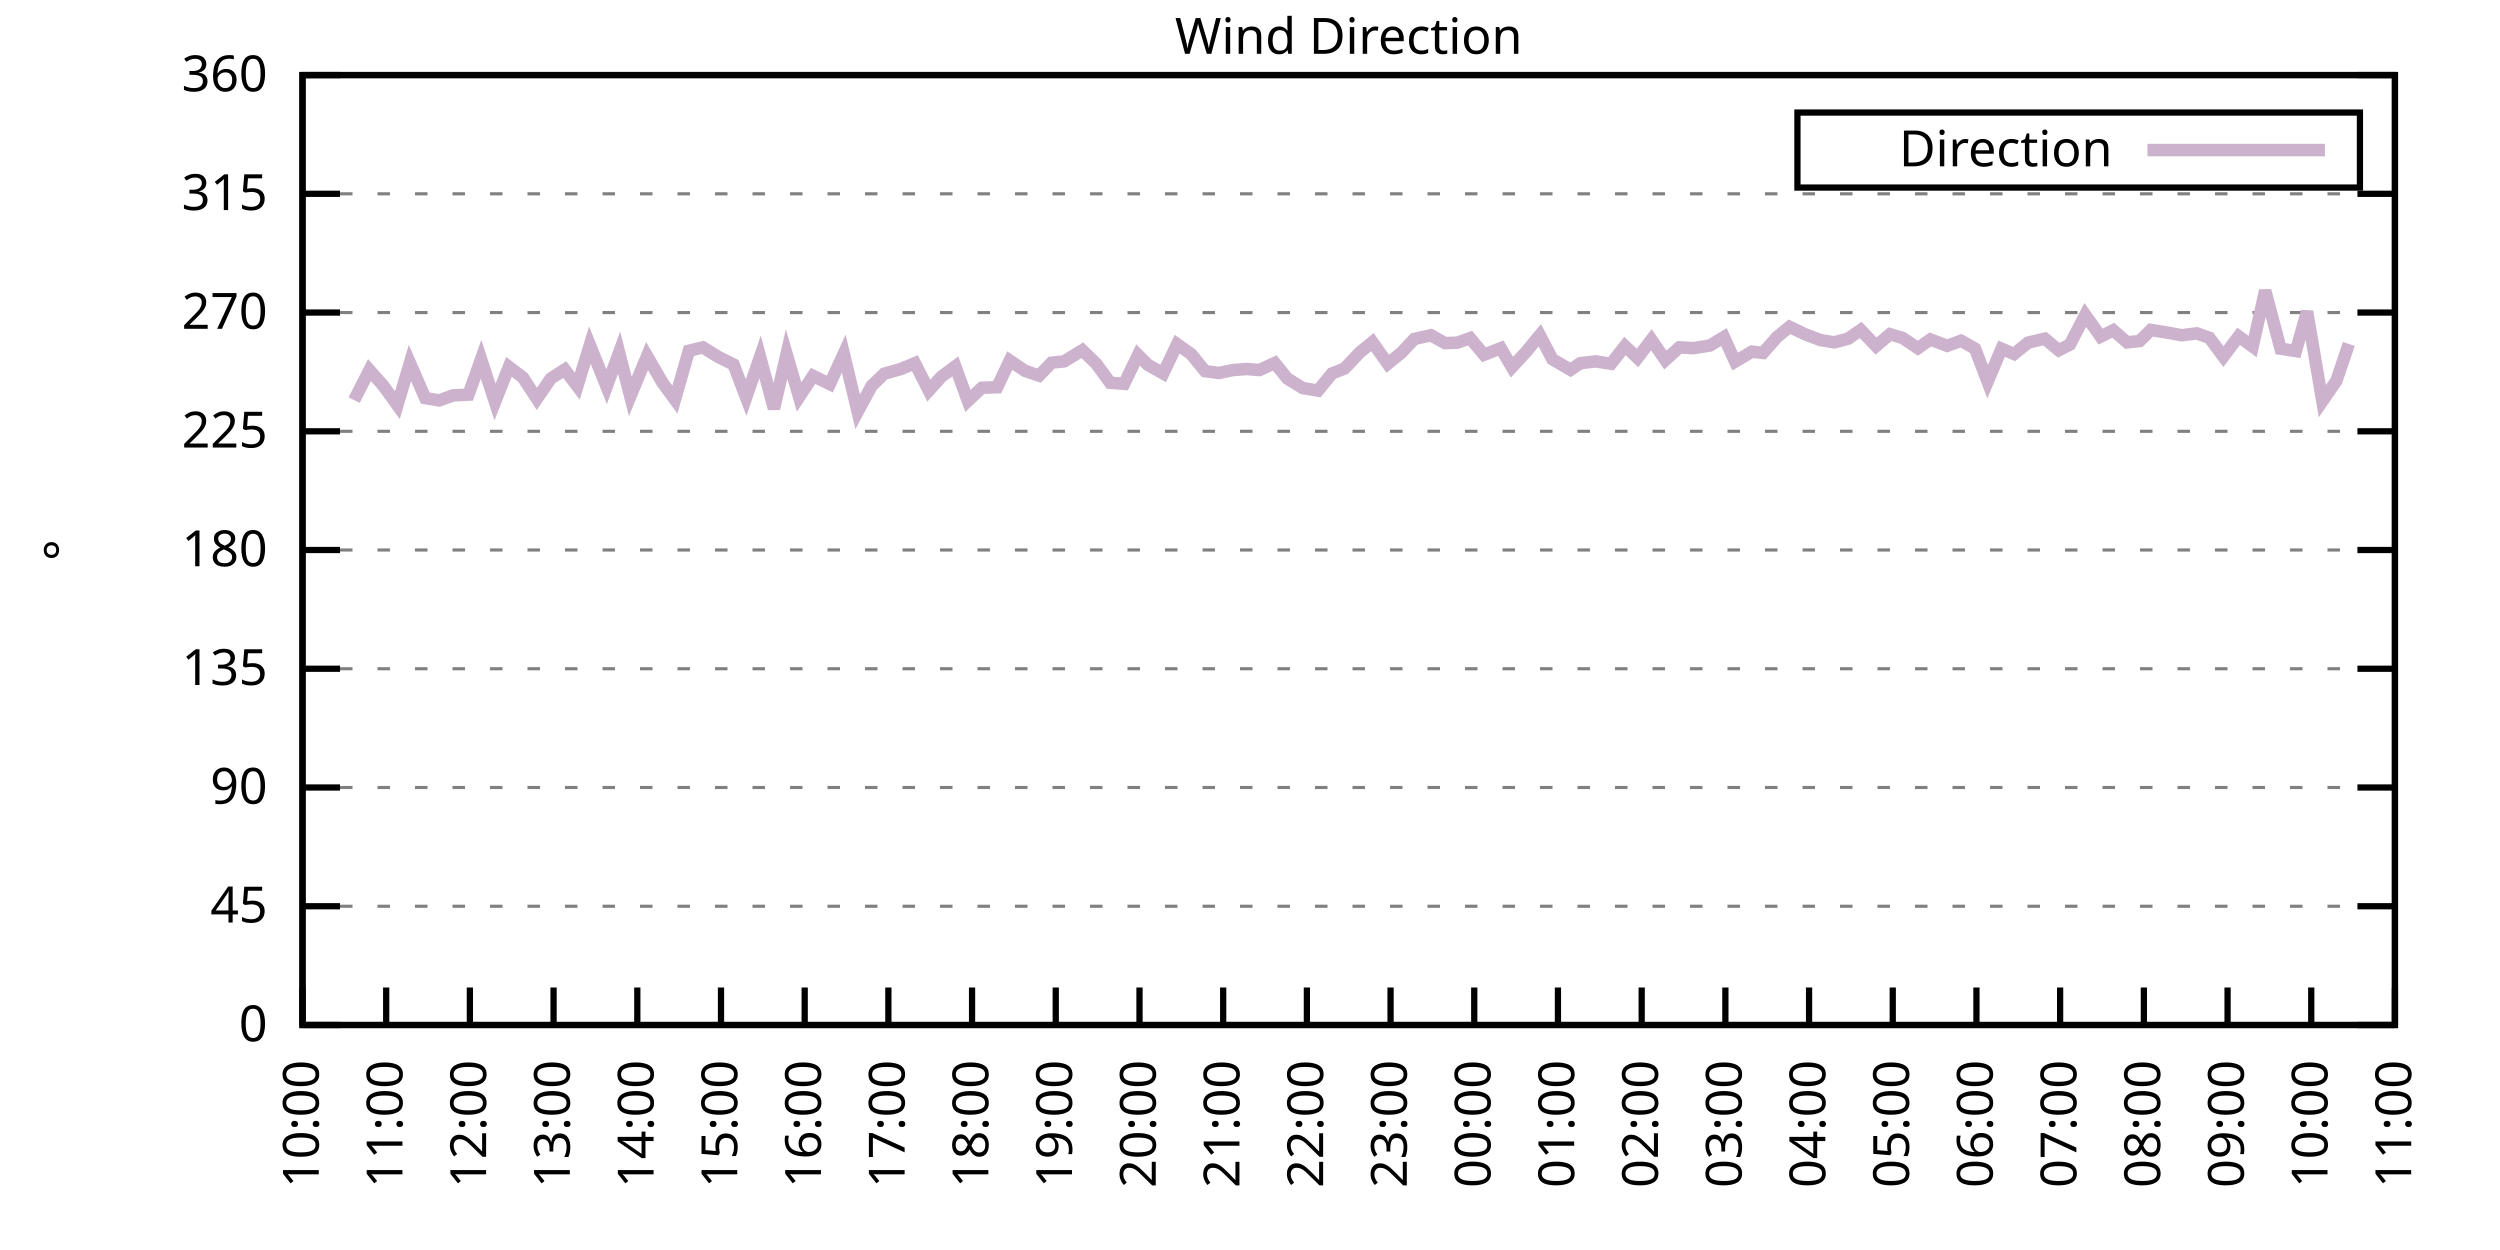
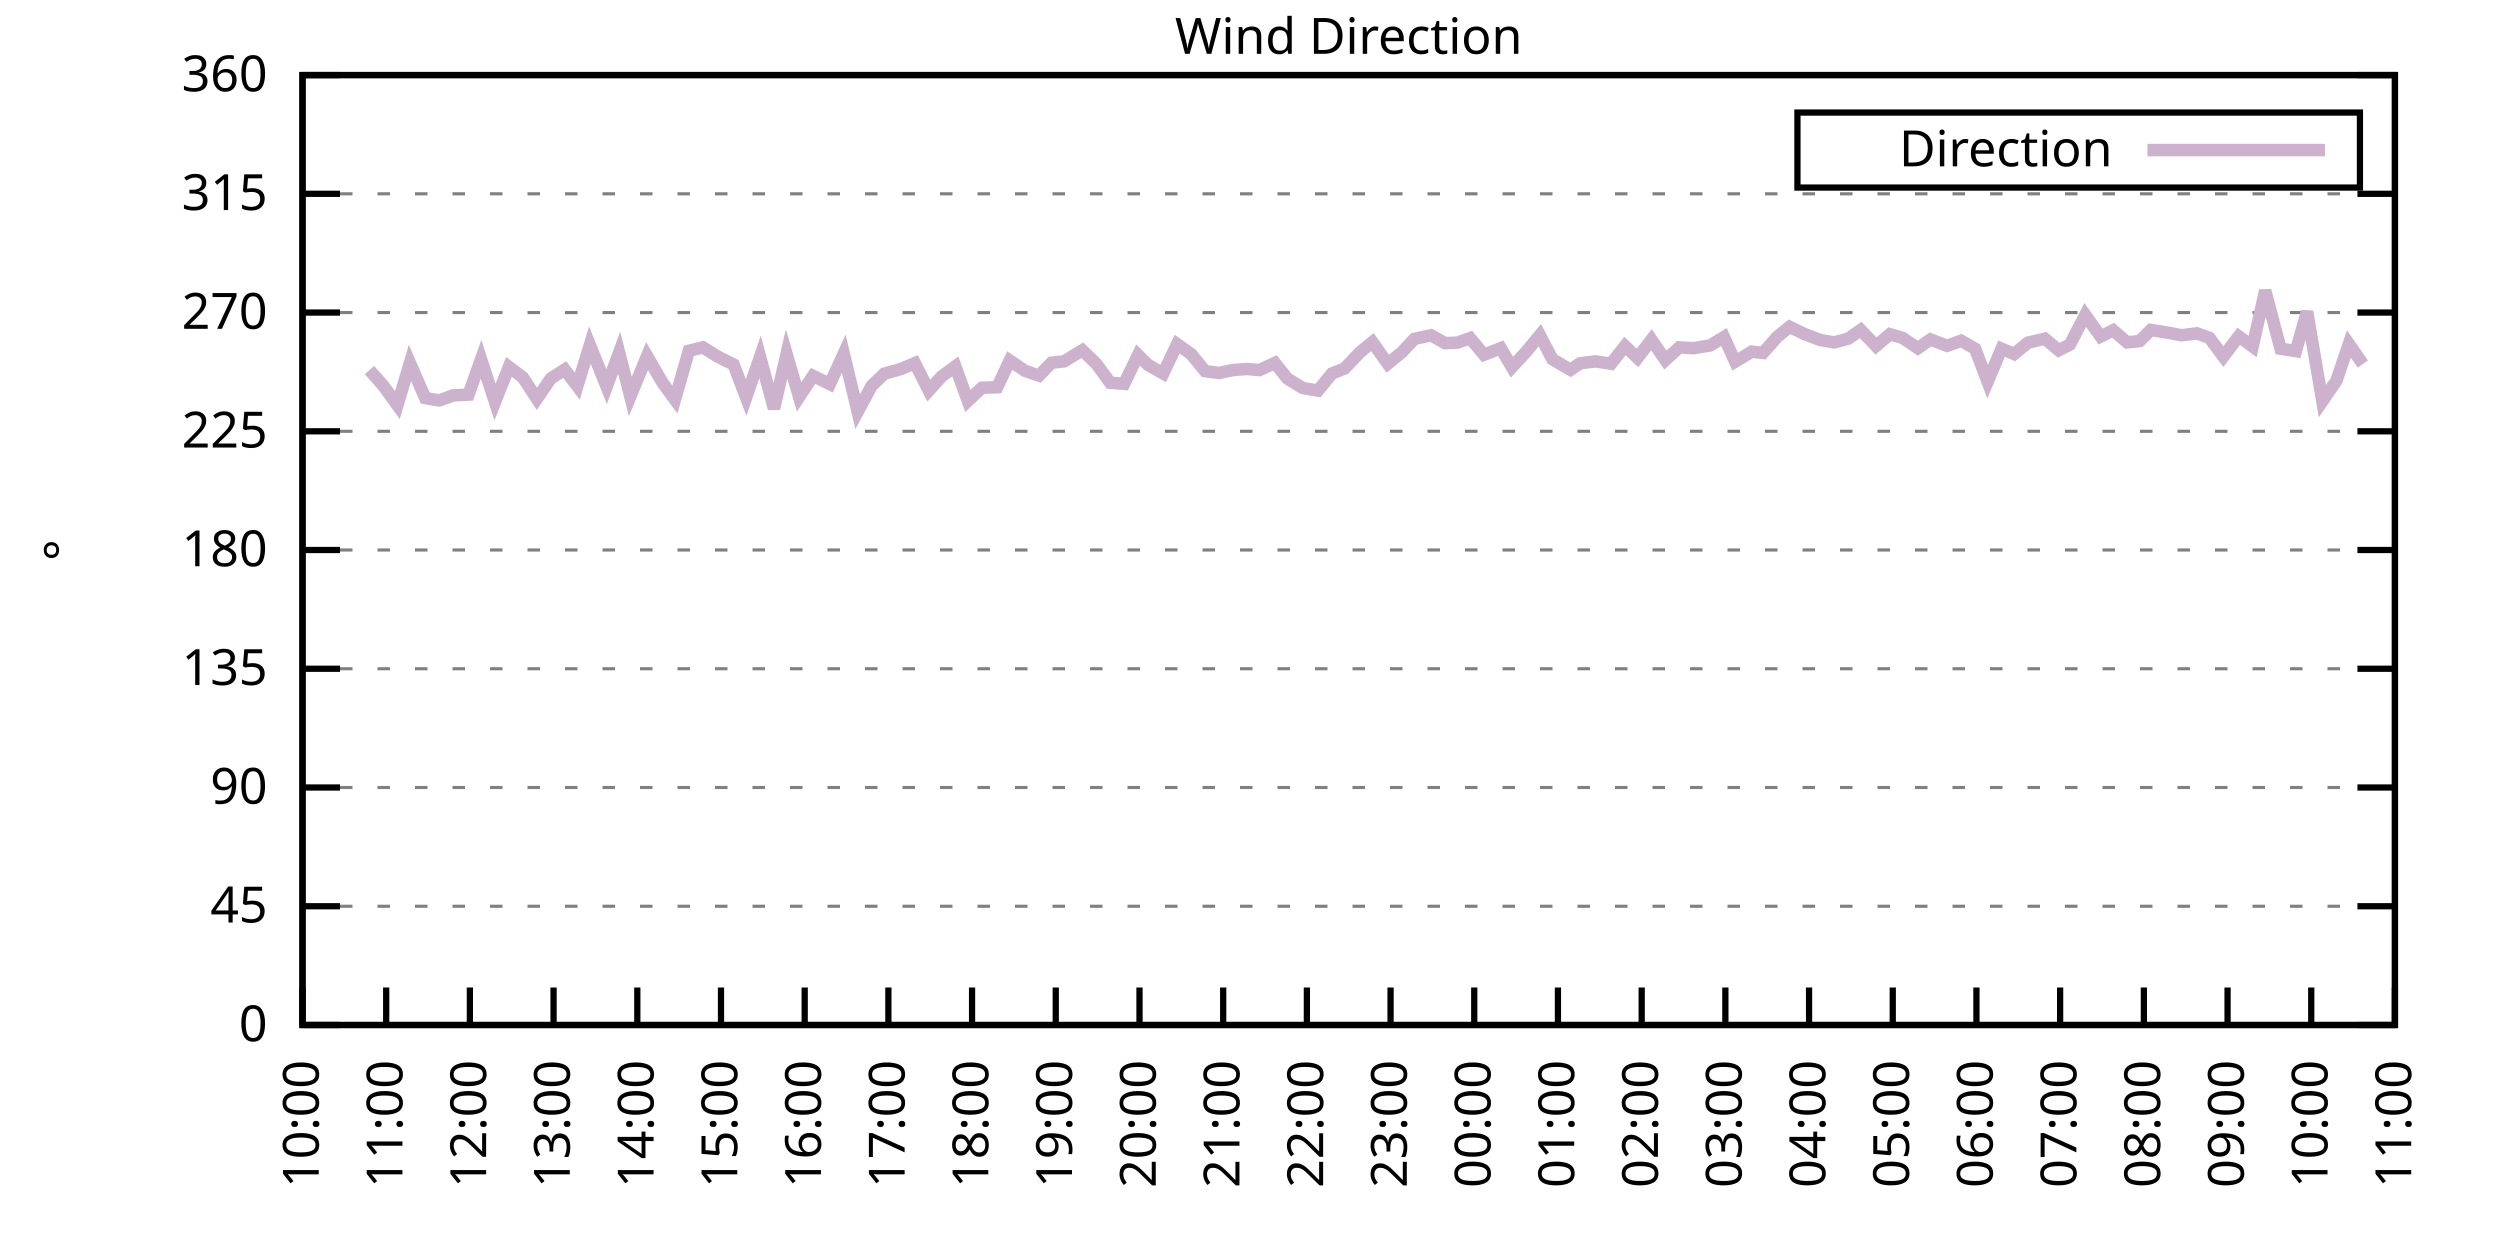
<svg xmlns="http://www.w3.org/2000/svg" xmlns:xlink="http://www.w3.org/1999/xlink" width="400" height="200" viewBox="0 0 400 200">
  <g id="gnuplot_canvas">
    <rect x="0" y="0" width="400" height="200" fill="none" />
    <defs>
      <circle id="gpDot" r="0.5" stroke-width="0.5" stroke="currentColor" />
      <path id="gpPt0" stroke-width="0.333" stroke="currentColor" d="M-1,0 h2 M0,-1 v2" />
      <path id="gpPt1" stroke-width="0.333" stroke="currentColor" d="M-1,-1 L1,1 M1,-1 L-1,1" />
      <path id="gpPt2" stroke-width="0.333" stroke="currentColor" d="M-1,0 L1,0 M0,-1 L0,1 M-1,-1 L1,1 M-1,1 L1,-1" />
      <rect id="gpPt3" stroke-width="0.333" stroke="currentColor" x="-1" y="-1" width="2" height="2" />
      <rect id="gpPt4" stroke-width="0.333" stroke="currentColor" fill="currentColor" x="-1" y="-1" width="2" height="2" />
      <circle id="gpPt5" stroke-width="0.333" stroke="currentColor" cx="0" cy="0" r="1" />
      <use xlink:href="#gpPt5" id="gpPt6" fill="currentColor" stroke="none" />
      <path id="gpPt7" stroke-width="0.333" stroke="currentColor" d="M0,-1.33 L-1.33,0.67 L1.33,0.67 z" />
      <use xlink:href="#gpPt7" id="gpPt8" fill="currentColor" stroke="none" />
      <use xlink:href="#gpPt7" id="gpPt9" stroke="currentColor" transform="rotate(180)" />
      <use xlink:href="#gpPt9" id="gpPt10" fill="currentColor" stroke="none" />
      <use xlink:href="#gpPt3" id="gpPt11" stroke="currentColor" transform="rotate(45)" />
      <use xlink:href="#gpPt11" id="gpPt12" fill="currentColor" stroke="none" />
      <path id="gpPt13" stroke-width="0.333" stroke="currentColor" d="M0,1.330 L1.265,0.411 L0.782,-1.067 L-0.782,-1.076 L-1.265,0.411 z" />
      <use xlink:href="#gpPt13" id="gpPt14" fill="currentColor" stroke="none" />
      <filter id="textbox" filterUnits="objectBoundingBox" x="0" y="0" height="1" width="1">
        <feFlood flood-color="white" flood-opacity="1" result="bgnd" />
        <feComposite in="SourceGraphic" in2="bgnd" operator="atop" />
      </filter>
      <filter id="greybox" filterUnits="objectBoundingBox" x="0" y="0" height="1" width="1">
        <feFlood flood-color="lightgrey" flood-opacity="1" result="grey" />
        <feComposite in="SourceGraphic" in2="grey" operator="atop" />
      </filter>
    </defs>
    <g fill="none" color="white" stroke="currentColor" stroke-width="1.00" stroke-linecap="butt" stroke-linejoin="miter">
</g>
    <g fill="none" color="black" stroke="currentColor" stroke-width="1.00" stroke-linecap="butt" stroke-linejoin="miter">
      <g stroke="none" shape-rendering="crispEdges">
        <polygon fill="rgb(255, 255, 255)" points="48.40,164.00 383.18,164.00 383.18,12.02 48.40,12.02 " />
      </g>
    </g>
    <g fill="none" color="black" stroke="currentColor" stroke-width="1.00" stroke-linecap="butt" stroke-linejoin="miter">
</g>
    <g fill="none" color="black" stroke="black" stroke-width="0.50" stroke-linecap="butt" stroke-linejoin="miter">
</g>
    <g fill="none" color="gray" stroke="currentColor" stroke-width="0.50" stroke-linecap="butt" stroke-linejoin="miter">
      <path stroke="gray" stroke-dasharray="2,4" class="gridline" d="M48.40,164.00 L383.19,164.00  " />
    </g>
    <g fill="none" color="gray" stroke="gray" stroke-width="1.00" stroke-linecap="butt" stroke-linejoin="miter">
</g>
    <g fill="none" color="black" stroke="currentColor" stroke-width="1.00" stroke-linecap="butt" stroke-linejoin="miter">
      <path stroke="black" d="M48.40,164.00 L54.40,164.00 M383.19,164.00 L377.19,164.00  " />
      <g transform="translate(42.80,166.60)" stroke="none" fill="black" font-family="Sans" font-size="8.00" text-anchor="end">
        <text>
          <tspan font-family="Sans"> 0</tspan>
        </text>
      </g>
    </g>
    <g fill="none" color="black" stroke="currentColor" stroke-width="1.00" stroke-linecap="butt" stroke-linejoin="miter">
</g>
    <g fill="none" color="black" stroke="black" stroke-width="0.50" stroke-linecap="butt" stroke-linejoin="miter">
</g>
    <g fill="none" color="gray" stroke="currentColor" stroke-width="0.50" stroke-linecap="butt" stroke-linejoin="miter">
      <path stroke="gray" stroke-dasharray="2,4" class="gridline" d="M48.40,145.00 L383.19,145.00  " />
    </g>
    <g fill="none" color="gray" stroke="gray" stroke-width="1.00" stroke-linecap="butt" stroke-linejoin="miter">
</g>
    <g fill="none" color="black" stroke="currentColor" stroke-width="1.00" stroke-linecap="butt" stroke-linejoin="miter">
      <path stroke="black" d="M48.40,145.00 L54.40,145.00 M383.19,145.00 L377.19,145.00  " />
      <g transform="translate(42.80,147.60)" stroke="none" fill="black" font-family="Sans" font-size="8.00" text-anchor="end">
        <text>
          <tspan font-family="Sans"> 45</tspan>
        </text>
      </g>
    </g>
    <g fill="none" color="black" stroke="currentColor" stroke-width="1.00" stroke-linecap="butt" stroke-linejoin="miter">
</g>
    <g fill="none" color="black" stroke="black" stroke-width="0.50" stroke-linecap="butt" stroke-linejoin="miter">
</g>
    <g fill="none" color="gray" stroke="currentColor" stroke-width="0.50" stroke-linecap="butt" stroke-linejoin="miter">
      <path stroke="gray" stroke-dasharray="2,4" class="gridline" d="M48.40,126.00 L383.19,126.00  " />
    </g>
    <g fill="none" color="gray" stroke="gray" stroke-width="1.00" stroke-linecap="butt" stroke-linejoin="miter">
</g>
    <g fill="none" color="black" stroke="currentColor" stroke-width="1.00" stroke-linecap="butt" stroke-linejoin="miter">
      <path stroke="black" d="M48.40,126.00 L54.40,126.00 M383.19,126.00 L377.19,126.00  " />
      <g transform="translate(42.80,128.60)" stroke="none" fill="black" font-family="Sans" font-size="8.00" text-anchor="end">
        <text>
          <tspan font-family="Sans"> 90</tspan>
        </text>
      </g>
    </g>
    <g fill="none" color="black" stroke="currentColor" stroke-width="1.00" stroke-linecap="butt" stroke-linejoin="miter">
</g>
    <g fill="none" color="black" stroke="black" stroke-width="0.50" stroke-linecap="butt" stroke-linejoin="miter">
</g>
    <g fill="none" color="gray" stroke="currentColor" stroke-width="0.50" stroke-linecap="butt" stroke-linejoin="miter">
      <path stroke="gray" stroke-dasharray="2,4" class="gridline" d="M48.40,107.00 L383.19,107.00  " />
    </g>
    <g fill="none" color="gray" stroke="gray" stroke-width="1.00" stroke-linecap="butt" stroke-linejoin="miter">
</g>
    <g fill="none" color="black" stroke="currentColor" stroke-width="1.00" stroke-linecap="butt" stroke-linejoin="miter">
      <path stroke="black" d="M48.40,107.00 L54.40,107.00 M383.19,107.00 L377.19,107.00  " />
      <g transform="translate(42.80,109.60)" stroke="none" fill="black" font-family="Sans" font-size="8.00" text-anchor="end">
        <text>
          <tspan font-family="Sans"> 135</tspan>
        </text>
      </g>
    </g>
    <g fill="none" color="black" stroke="currentColor" stroke-width="1.00" stroke-linecap="butt" stroke-linejoin="miter">
</g>
    <g fill="none" color="black" stroke="black" stroke-width="0.50" stroke-linecap="butt" stroke-linejoin="miter">
</g>
    <g fill="none" color="gray" stroke="currentColor" stroke-width="0.50" stroke-linecap="butt" stroke-linejoin="miter">
      <path stroke="gray" stroke-dasharray="2,4" class="gridline" d="M48.40,88.00 L383.19,88.00  " />
    </g>
    <g fill="none" color="gray" stroke="gray" stroke-width="1.00" stroke-linecap="butt" stroke-linejoin="miter">
</g>
    <g fill="none" color="black" stroke="currentColor" stroke-width="1.00" stroke-linecap="butt" stroke-linejoin="miter">
      <path stroke="black" d="M48.40,88.00 L54.40,88.00 M383.19,88.00 L377.19,88.00  " />
      <g transform="translate(42.80,90.60)" stroke="none" fill="black" font-family="Sans" font-size="8.00" text-anchor="end">
        <text>
          <tspan font-family="Sans"> 180</tspan>
        </text>
      </g>
    </g>
    <g fill="none" color="black" stroke="currentColor" stroke-width="1.00" stroke-linecap="butt" stroke-linejoin="miter">
</g>
    <g fill="none" color="black" stroke="black" stroke-width="0.50" stroke-linecap="butt" stroke-linejoin="miter">
</g>
    <g fill="none" color="gray" stroke="currentColor" stroke-width="0.50" stroke-linecap="butt" stroke-linejoin="miter">
      <path stroke="gray" stroke-dasharray="2,4" class="gridline" d="M48.40,69.01 L383.19,69.01  " />
    </g>
    <g fill="none" color="gray" stroke="gray" stroke-width="1.00" stroke-linecap="butt" stroke-linejoin="miter">
</g>
    <g fill="none" color="black" stroke="currentColor" stroke-width="1.00" stroke-linecap="butt" stroke-linejoin="miter">
      <path stroke="black" d="M48.40,69.01 L54.40,69.01 M383.19,69.01 L377.19,69.01  " />
      <g transform="translate(42.80,71.61)" stroke="none" fill="black" font-family="Sans" font-size="8.00" text-anchor="end">
        <text>
          <tspan font-family="Sans"> 225</tspan>
        </text>
      </g>
    </g>
    <g fill="none" color="black" stroke="currentColor" stroke-width="1.00" stroke-linecap="butt" stroke-linejoin="miter">
</g>
    <g fill="none" color="black" stroke="black" stroke-width="0.50" stroke-linecap="butt" stroke-linejoin="miter">
</g>
    <g fill="none" color="gray" stroke="currentColor" stroke-width="0.50" stroke-linecap="butt" stroke-linejoin="miter">
      <path stroke="gray" stroke-dasharray="2,4" class="gridline" d="M48.40,50.01 L383.19,50.01  " />
    </g>
    <g fill="none" color="gray" stroke="gray" stroke-width="1.00" stroke-linecap="butt" stroke-linejoin="miter">
</g>
    <g fill="none" color="black" stroke="currentColor" stroke-width="1.00" stroke-linecap="butt" stroke-linejoin="miter">
      <path stroke="black" d="M48.40,50.01 L54.40,50.01 M383.19,50.01 L377.19,50.01  " />
      <g transform="translate(42.80,52.61)" stroke="none" fill="black" font-family="Sans" font-size="8.00" text-anchor="end">
        <text>
          <tspan font-family="Sans"> 270</tspan>
        </text>
      </g>
    </g>
    <g fill="none" color="black" stroke="currentColor" stroke-width="1.00" stroke-linecap="butt" stroke-linejoin="miter">
</g>
    <g fill="none" color="black" stroke="black" stroke-width="0.50" stroke-linecap="butt" stroke-linejoin="miter">
</g>
    <g fill="none" color="gray" stroke="currentColor" stroke-width="0.50" stroke-linecap="butt" stroke-linejoin="miter">
      <path stroke="gray" stroke-dasharray="2,4" class="gridline" d="M48.40,31.01 L383.19,31.01  " />
    </g>
    <g fill="none" color="gray" stroke="gray" stroke-width="1.00" stroke-linecap="butt" stroke-linejoin="miter">
</g>
    <g fill="none" color="black" stroke="currentColor" stroke-width="1.00" stroke-linecap="butt" stroke-linejoin="miter">
      <path stroke="black" d="M48.40,31.01 L54.40,31.01 M383.19,31.01 L377.19,31.01  " />
      <g transform="translate(42.80,33.61)" stroke="none" fill="black" font-family="Sans" font-size="8.00" text-anchor="end">
        <text>
          <tspan font-family="Sans"> 315</tspan>
        </text>
      </g>
    </g>
    <g fill="none" color="black" stroke="currentColor" stroke-width="1.00" stroke-linecap="butt" stroke-linejoin="miter">
</g>
    <g fill="none" color="black" stroke="black" stroke-width="0.50" stroke-linecap="butt" stroke-linejoin="miter">
</g>
    <g fill="none" color="gray" stroke="currentColor" stroke-width="0.50" stroke-linecap="butt" stroke-linejoin="miter">
      <path stroke="gray" stroke-dasharray="2,4" class="gridline" d="M48.40,12.01 L383.19,12.01  " />
    </g>
    <g fill="none" color="gray" stroke="gray" stroke-width="1.00" stroke-linecap="butt" stroke-linejoin="miter">
</g>
    <g fill="none" color="black" stroke="currentColor" stroke-width="1.00" stroke-linecap="butt" stroke-linejoin="miter">
      <path stroke="black" d="M48.40,12.01 L54.40,12.01 M383.19,12.01 L377.19,12.01  " />
      <g transform="translate(42.80,14.61)" stroke="none" fill="black" font-family="Sans" font-size="8.00" text-anchor="end">
        <text>
          <tspan font-family="Sans"> 360</tspan>
        </text>
      </g>
    </g>
    <g fill="none" color="black" stroke="currentColor" stroke-width="1.00" stroke-linecap="butt" stroke-linejoin="miter">
      <path stroke="black" d="M48.40,164.00 L48.40,158.00  " />
      <g transform="translate(51.00,169.60) rotate(270.00)" stroke="none" fill="black" font-family="Sans" font-size="8.00" text-anchor="end">
        <text>
          <tspan font-family="Sans">10:00</tspan>
        </text>
      </g>
    </g>
    <g fill="none" color="black" stroke="currentColor" stroke-width="1.00" stroke-linecap="butt" stroke-linejoin="miter">
      <path stroke="black" d="M61.79,164.00 L61.79,158.00  " />
      <g transform="translate(64.39,169.60) rotate(270.00)" stroke="none" fill="black" font-family="Sans" font-size="8.00" text-anchor="end">
        <text>
          <tspan font-family="Sans">11:00</tspan>
        </text>
      </g>
    </g>
    <g fill="none" color="black" stroke="currentColor" stroke-width="1.00" stroke-linecap="butt" stroke-linejoin="miter">
      <path stroke="black" d="M75.18,164.00 L75.18,158.00  " />
      <g transform="translate(77.78,169.60) rotate(270.00)" stroke="none" fill="black" font-family="Sans" font-size="8.00" text-anchor="end">
        <text>
          <tspan font-family="Sans">12:00</tspan>
        </text>
      </g>
    </g>
    <g fill="none" color="black" stroke="currentColor" stroke-width="1.00" stroke-linecap="butt" stroke-linejoin="miter">
      <path stroke="black" d="M88.57,164.00 L88.57,158.00  " />
      <g transform="translate(91.17,169.60) rotate(270.00)" stroke="none" fill="black" font-family="Sans" font-size="8.00" text-anchor="end">
        <text>
          <tspan font-family="Sans">13:00</tspan>
        </text>
      </g>
    </g>
    <g fill="none" color="black" stroke="currentColor" stroke-width="1.00" stroke-linecap="butt" stroke-linejoin="miter">
      <path stroke="black" d="M101.97,164.00 L101.97,158.00  " />
      <g transform="translate(104.57,169.60) rotate(270.00)" stroke="none" fill="black" font-family="Sans" font-size="8.00" text-anchor="end">
        <text>
          <tspan font-family="Sans">14:00</tspan>
        </text>
      </g>
    </g>
    <g fill="none" color="black" stroke="currentColor" stroke-width="1.00" stroke-linecap="butt" stroke-linejoin="miter">
      <path stroke="black" d="M115.36,164.00 L115.36,158.00  " />
      <g transform="translate(117.96,169.60) rotate(270.00)" stroke="none" fill="black" font-family="Sans" font-size="8.00" text-anchor="end">
        <text>
          <tspan font-family="Sans">15:00</tspan>
        </text>
      </g>
    </g>
    <g fill="none" color="black" stroke="currentColor" stroke-width="1.00" stroke-linecap="butt" stroke-linejoin="miter">
      <path stroke="black" d="M128.75,164.00 L128.75,158.00  " />
      <g transform="translate(131.35,169.60) rotate(270.00)" stroke="none" fill="black" font-family="Sans" font-size="8.00" text-anchor="end">
        <text>
          <tspan font-family="Sans">16:00</tspan>
        </text>
      </g>
    </g>
    <g fill="none" color="black" stroke="currentColor" stroke-width="1.00" stroke-linecap="butt" stroke-linejoin="miter">
      <path stroke="black" d="M142.14,164.00 L142.14,158.00  " />
      <g transform="translate(144.74,169.60) rotate(270.00)" stroke="none" fill="black" font-family="Sans" font-size="8.00" text-anchor="end">
        <text>
          <tspan font-family="Sans">17:00</tspan>
        </text>
      </g>
    </g>
    <g fill="none" color="black" stroke="currentColor" stroke-width="1.00" stroke-linecap="butt" stroke-linejoin="miter">
      <path stroke="black" d="M155.53,164.00 L155.53,158.00  " />
      <g transform="translate(158.13,169.60) rotate(270.00)" stroke="none" fill="black" font-family="Sans" font-size="8.00" text-anchor="end">
        <text>
          <tspan font-family="Sans">18:00</tspan>
        </text>
      </g>
    </g>
    <g fill="none" color="black" stroke="currentColor" stroke-width="1.00" stroke-linecap="butt" stroke-linejoin="miter">
      <path stroke="black" d="M168.92,164.00 L168.92,158.00  " />
      <g transform="translate(171.52,169.60) rotate(270.00)" stroke="none" fill="black" font-family="Sans" font-size="8.00" text-anchor="end">
        <text>
          <tspan font-family="Sans">19:00</tspan>
        </text>
      </g>
    </g>
    <g fill="none" color="black" stroke="currentColor" stroke-width="1.00" stroke-linecap="butt" stroke-linejoin="miter">
      <path stroke="black" d="M182.32,164.00 L182.32,158.00  " />
      <g transform="translate(184.92,169.60) rotate(270.00)" stroke="none" fill="black" font-family="Sans" font-size="8.00" text-anchor="end">
        <text>
          <tspan font-family="Sans">20:00</tspan>
        </text>
      </g>
    </g>
    <g fill="none" color="black" stroke="currentColor" stroke-width="1.00" stroke-linecap="butt" stroke-linejoin="miter">
      <path stroke="black" d="M195.71,164.00 L195.71,158.00  " />
      <g transform="translate(198.31,169.60) rotate(270.00)" stroke="none" fill="black" font-family="Sans" font-size="8.00" text-anchor="end">
        <text>
          <tspan font-family="Sans">21:00</tspan>
        </text>
      </g>
    </g>
    <g fill="none" color="black" stroke="currentColor" stroke-width="1.00" stroke-linecap="butt" stroke-linejoin="miter">
      <path stroke="black" d="M209.10,164.00 L209.10,158.00  " />
      <g transform="translate(211.70,169.60) rotate(270.00)" stroke="none" fill="black" font-family="Sans" font-size="8.00" text-anchor="end">
        <text>
          <tspan font-family="Sans">22:00</tspan>
        </text>
      </g>
    </g>
    <g fill="none" color="black" stroke="currentColor" stroke-width="1.00" stroke-linecap="butt" stroke-linejoin="miter">
      <path stroke="black" d="M222.49,164.00 L222.49,158.00  " />
      <g transform="translate(225.09,169.60) rotate(270.00)" stroke="none" fill="black" font-family="Sans" font-size="8.00" text-anchor="end">
        <text>
          <tspan font-family="Sans">23:00</tspan>
        </text>
      </g>
    </g>
    <g fill="none" color="black" stroke="currentColor" stroke-width="1.00" stroke-linecap="butt" stroke-linejoin="miter">
      <path stroke="black" d="M235.88,164.00 L235.88,158.00  " />
      <g transform="translate(238.48,169.60) rotate(270.00)" stroke="none" fill="black" font-family="Sans" font-size="8.00" text-anchor="end">
        <text>
          <tspan font-family="Sans">00:00</tspan>
        </text>
      </g>
    </g>
    <g fill="none" color="black" stroke="currentColor" stroke-width="1.00" stroke-linecap="butt" stroke-linejoin="miter">
      <path stroke="black" d="M249.27,164.00 L249.27,158.00  " />
      <g transform="translate(251.87,169.60) rotate(270.00)" stroke="none" fill="black" font-family="Sans" font-size="8.00" text-anchor="end">
        <text>
          <tspan font-family="Sans">01:00</tspan>
        </text>
      </g>
    </g>
    <g fill="none" color="black" stroke="currentColor" stroke-width="1.00" stroke-linecap="butt" stroke-linejoin="miter">
      <path stroke="black" d="M262.67,164.00 L262.67,158.00  " />
      <g transform="translate(265.27,169.60) rotate(270.00)" stroke="none" fill="black" font-family="Sans" font-size="8.00" text-anchor="end">
        <text>
          <tspan font-family="Sans">02:00</tspan>
        </text>
      </g>
    </g>
    <g fill="none" color="black" stroke="currentColor" stroke-width="1.00" stroke-linecap="butt" stroke-linejoin="miter">
      <path stroke="black" d="M276.06,164.00 L276.06,158.00  " />
      <g transform="translate(278.66,169.60) rotate(270.00)" stroke="none" fill="black" font-family="Sans" font-size="8.00" text-anchor="end">
        <text>
          <tspan font-family="Sans">03:00</tspan>
        </text>
      </g>
    </g>
    <g fill="none" color="black" stroke="currentColor" stroke-width="1.00" stroke-linecap="butt" stroke-linejoin="miter">
      <path stroke="black" d="M289.45,164.00 L289.45,158.00  " />
      <g transform="translate(292.05,169.60) rotate(270.00)" stroke="none" fill="black" font-family="Sans" font-size="8.00" text-anchor="end">
        <text>
          <tspan font-family="Sans">04:00</tspan>
        </text>
      </g>
    </g>
    <g fill="none" color="black" stroke="currentColor" stroke-width="1.00" stroke-linecap="butt" stroke-linejoin="miter">
      <path stroke="black" d="M302.84,164.00 L302.84,158.00  " />
      <g transform="translate(305.44,169.60) rotate(270.00)" stroke="none" fill="black" font-family="Sans" font-size="8.00" text-anchor="end">
        <text>
          <tspan font-family="Sans">05:00</tspan>
        </text>
      </g>
    </g>
    <g fill="none" color="black" stroke="currentColor" stroke-width="1.00" stroke-linecap="butt" stroke-linejoin="miter">
      <path stroke="black" d="M316.23,164.00 L316.23,158.00  " />
      <g transform="translate(318.83,169.60) rotate(270.00)" stroke="none" fill="black" font-family="Sans" font-size="8.00" text-anchor="end">
        <text>
          <tspan font-family="Sans">06:00</tspan>
        </text>
      </g>
    </g>
    <g fill="none" color="black" stroke="currentColor" stroke-width="1.00" stroke-linecap="butt" stroke-linejoin="miter">
      <path stroke="black" d="M329.62,164.00 L329.62,158.00  " />
      <g transform="translate(332.22,169.60) rotate(270.00)" stroke="none" fill="black" font-family="Sans" font-size="8.00" text-anchor="end">
        <text>
          <tspan font-family="Sans">07:00</tspan>
        </text>
      </g>
    </g>
    <g fill="none" color="black" stroke="currentColor" stroke-width="1.00" stroke-linecap="butt" stroke-linejoin="miter">
      <path stroke="black" d="M343.02,164.00 L343.02,158.00  " />
      <g transform="translate(345.62,169.60) rotate(270.00)" stroke="none" fill="black" font-family="Sans" font-size="8.00" text-anchor="end">
        <text>
          <tspan font-family="Sans">08:00</tspan>
        </text>
      </g>
    </g>
    <g fill="none" color="black" stroke="currentColor" stroke-width="1.00" stroke-linecap="butt" stroke-linejoin="miter">
      <path stroke="black" d="M356.41,164.00 L356.41,158.00  " />
      <g transform="translate(359.01,169.60) rotate(270.00)" stroke="none" fill="black" font-family="Sans" font-size="8.00" text-anchor="end">
        <text>
          <tspan font-family="Sans">09:00</tspan>
        </text>
      </g>
    </g>
    <g fill="none" color="black" stroke="currentColor" stroke-width="1.00" stroke-linecap="butt" stroke-linejoin="miter">
      <path stroke="black" d="M369.80,164.00 L369.80,158.00  " />
      <g transform="translate(372.40,169.60) rotate(270.00)" stroke="none" fill="black" font-family="Sans" font-size="8.00" text-anchor="end">
        <text>
          <tspan font-family="Sans">10:00</tspan>
        </text>
      </g>
    </g>
    <g fill="none" color="black" stroke="currentColor" stroke-width="1.00" stroke-linecap="butt" stroke-linejoin="miter">
      <path stroke="black" d="M383.19,164.00 L383.19,158.00  " />
      <g transform="translate(385.79,169.60) rotate(270.00)" stroke="none" fill="black" font-family="Sans" font-size="8.00" text-anchor="end">
        <text>
          <tspan font-family="Sans">11:00</tspan>
        </text>
      </g>
    </g>
    <g fill="none" color="black" stroke="currentColor" stroke-width="1.00" stroke-linecap="butt" stroke-linejoin="miter">
</g>
    <g fill="none" color="black" stroke="currentColor" stroke-width="1.00" stroke-linecap="butt" stroke-linejoin="miter">
      <path stroke="black" d="M48.40,12.01 L48.40,164.00 L383.19,164.00 L383.19,12.01 L48.40,12.01 Z  " />
    </g>
    <g fill="none" color="black" stroke="currentColor" stroke-width="1.00" stroke-linecap="butt" stroke-linejoin="miter">
</g>
    <g fill="none" color="black" stroke="currentColor" stroke-width="1.00" stroke-linecap="butt" stroke-linejoin="miter">
      <path stroke="black" d="M287.59,30.01 L287.59,18.01 L377.59,18.01 L377.59,30.01 L287.59,30.01 Z  " />
    </g>
    <g id="Wind_direction_plot_1">
      <g fill="none" color="white" stroke="black" stroke-width="2.00" stroke-linecap="butt" stroke-linejoin="miter">
</g>
      <g fill="none" color="black" stroke="currentColor" stroke-width="2.00" stroke-linecap="butt" stroke-linejoin="miter">
        <g transform="translate(337.99,26.61)" stroke="none" fill="black" font-family="Sans" font-size="8.00" text-anchor="end">
          <text>
            <tspan font-family="Sans">Direction</tspan>
          </text>
        </g>
      </g>
      <g fill="none" color="black" stroke="currentColor" stroke-width="2.00" stroke-linecap="butt" stroke-linejoin="miter">
-         <path stroke="rgb(204, 178, 204)" d="M343.59,24.01 L371.99,24.01 M56.66,64.02 L59.11,59.21 L61.35,61.74 L63.58,64.83 L65.59,58.07 L68.04,63.69   L70.27,64.07 L72.50,63.26 L74.96,63.14 L76.97,57.48 L79.20,64.32 L81.43,58.70 L83.66,60.39 L85.90,63.81   L88.13,60.56 L90.36,59.13 L92.37,61.79 L94.38,55.20 L97.06,61.87 L99.06,56.42 L100.85,63.43 L103.53,56.97   L105.98,61.20 L107.99,63.94 L110.22,56.13 L112.46,55.58 L114.91,57.10 L117.37,58.32 L119.38,63.60 L121.61,57.10   L123.84,65.38 L125.85,56.64 L127.86,63.52 L130.09,60.14 L132.77,61.45 L135.00,56.59 L137.23,65.88 L139.46,61.74   L141.47,59.80 L144.15,59.04 L146.38,58.11 L148.61,62.50 L150.62,60.27 L152.85,58.62 L154.86,64.15 L157.10,62.04   L159.55,61.96 L161.56,57.69 L164.01,59.34 L166.25,60.10 L168.25,58.03 L170.26,57.82 L173.17,56.04 L175.40,58.20   L177.63,61.24 L179.86,61.41 L182.09,56.80 L183.66,58.37 L186.11,59.76 L188.34,55.07 L190.57,56.64 L192.81,59.38   L195.04,59.68 L197.27,59.21 L199.50,59.04 L201.51,59.21 L203.97,58.07 L205.97,60.56 L208.43,62.08 L210.88,62.50   L213.12,59.76 L215.13,58.96 L217.58,56.38 L219.59,54.74 L222.04,58.20 L224.28,56.38 L226.29,54.23 L228.96,53.64   L231.20,54.90 L233.20,54.82 L235.21,54.10 L237.44,56.76 L240.12,55.71 L241.91,58.75 L244.14,56.34 L246.37,53.64   L248.38,57.48 L251.28,59.17 L252.85,58.11 L255.30,57.82 L257.76,58.20 L259.99,55.37 L262.00,57.27 L264.23,54.36   L266.46,57.61 L268.69,55.58 L270.92,55.71 L273.60,55.28 L275.83,53.93 L277.62,57.86 L280.30,56.26 L282.08,56.47   L284.32,53.93 L286.32,52.29 L288.78,53.47 L291.23,54.40 L293.47,54.78 L295.70,54.19 L297.71,52.79 L300.16,55.37   L302.39,53.47 L304.40,54.06 L306.86,55.71 L308.87,54.31 L311.54,55.33 L313.78,54.52 L316.01,55.79 L318.02,61.07   L320.25,55.79 L322.26,56.64 L324.49,54.82 L327.17,54.19 L329.40,56.04 L331.19,55.12 L333.64,50.39 L336.10,53.85   L338.10,52.84 L340.34,54.78 L342.35,54.57 L344.13,52.79 L347.26,53.30 L349.04,53.64 L351.50,53.34 L353.51,54.06   L355.74,57.06 L358.19,53.81 L360.42,55.45 L362.43,46.50 L364.89,55.79 L367.34,56.17 L369.13,49.84 L371.58,64.19   L373.82,60.94 L375.82,55.03  " />
+         <path stroke="rgb(204, 178, 204)" d="M343.59,24.01 L371.99,24.01 M59.11,59.21 L61.35,61.74 L63.58,64.83 L65.59,58.07 L68.04,63.69 L70.27,64.07   L72.50,63.26 L74.96,63.14 L76.97,57.48 L79.20,64.32 L81.43,58.70 L83.66,60.39 L85.90,63.81 L88.13,60.56   L90.36,59.13 L92.37,61.79 L94.38,55.20 L97.06,61.87 L99.06,56.42 L100.85,63.43 L103.53,56.97 L105.98,61.20   L107.99,63.94 L110.22,56.13 L112.46,55.58 L114.91,57.10 L117.37,58.32 L119.38,63.60 L121.61,57.10 L123.84,65.38   L125.85,56.64 L127.86,63.52 L130.09,60.14 L132.77,61.45 L135.00,56.59 L137.23,65.88 L139.46,61.74 L141.47,59.80   L144.15,59.04 L146.38,58.11 L148.61,62.50 L150.62,60.27 L152.85,58.62 L154.86,64.15 L157.10,62.04 L159.55,61.96   L161.56,57.69 L164.01,59.34 L166.25,60.10 L168.25,58.03 L170.26,57.82 L173.17,56.04 L175.40,58.20 L177.63,61.24   L179.86,61.41 L182.09,56.80 L183.66,58.37 L186.11,59.76 L188.34,55.07 L190.57,56.64 L192.81,59.38 L195.04,59.68   L197.27,59.21 L199.50,59.04 L201.51,59.21 L203.97,58.07 L205.97,60.56 L208.43,62.08 L210.88,62.50 L213.12,59.76   L215.13,58.96 L217.58,56.38 L219.59,54.74 L222.04,58.20 L224.28,56.38 L226.29,54.23 L228.96,53.64 L231.20,54.90   L233.20,54.82 L235.21,54.10 L237.44,56.76 L240.12,55.71 L241.91,58.75 L244.14,56.34 L246.37,53.64 L248.38,57.48   L251.28,59.17 L252.85,58.11 L255.30,57.82 L257.76,58.20 L259.99,55.37 L262.00,57.27 L264.23,54.36 L266.46,57.61   L268.69,55.58 L270.92,55.71 L273.60,55.28 L275.83,53.93 L277.62,57.86 L280.30,56.26 L282.08,56.47 L284.32,53.93   L286.32,52.29 L288.78,53.47 L291.23,54.40 L293.47,54.78 L295.70,54.19 L297.71,52.79 L300.16,55.37 L302.39,53.47   L304.40,54.06 L306.86,55.71 L308.87,54.31 L311.54,55.33 L313.78,54.52 L316.01,55.79 L318.02,61.07 L320.25,55.79   L322.26,56.64 L324.49,54.82 L327.17,54.19 L329.40,56.04 L331.19,55.12 L333.64,50.39 L336.10,53.85 L338.10,52.84   L340.34,54.78 L342.35,54.57 L344.13,52.79 L347.26,53.30 L349.04,53.64 L351.50,53.34 L353.51,54.06 L355.74,57.06   L358.19,53.81 L360.42,55.45 L362.43,46.50 L364.89,55.79 L367.34,56.17 L369.13,49.84 L371.58,64.19 L373.82,60.94   L375.82,55.03 L378.06,58.24  " />
      </g>
    </g>
    <g fill="none" color="black" stroke="currentColor" stroke-width="2.00" stroke-linecap="butt" stroke-linejoin="miter">
</g>
    <g fill="none" color="black" stroke="black" stroke-width="1.00" stroke-linecap="butt" stroke-linejoin="miter">
</g>
    <g fill="none" color="black" stroke="currentColor" stroke-width="1.00" stroke-linecap="butt" stroke-linejoin="miter">
      <path stroke="black" d="M48.40,12.01 L48.40,164.00 L383.19,164.00 L383.19,12.01 L48.40,12.01 Z  " />
      <g transform="translate(12.80,88.01) rotate(270.00)" stroke="none" fill="black" font-family="Sans" font-size="8.00" text-anchor="middle">
        <text>
          <tspan font-family="Sans">°</tspan>
        </text>
      </g>
    </g>
    <g fill="none" color="black" stroke="currentColor" stroke-width="1.00" stroke-linecap="butt" stroke-linejoin="miter">
</g>
    <g fill="none" color="black" stroke="currentColor" stroke-width="1.00" stroke-linecap="butt" stroke-linejoin="miter">
      <g transform="translate(215.79,8.61)" stroke="none" fill="black" font-family="Sans" font-size="8.00" text-anchor="middle">
        <text>
          <tspan font-family="Sans">Wind Direction</tspan>
        </text>
      </g>
    </g>
    <g fill="none" color="black" stroke="currentColor" stroke-width="1.00" stroke-linecap="butt" stroke-linejoin="miter">
</g>
  </g>
</svg>
